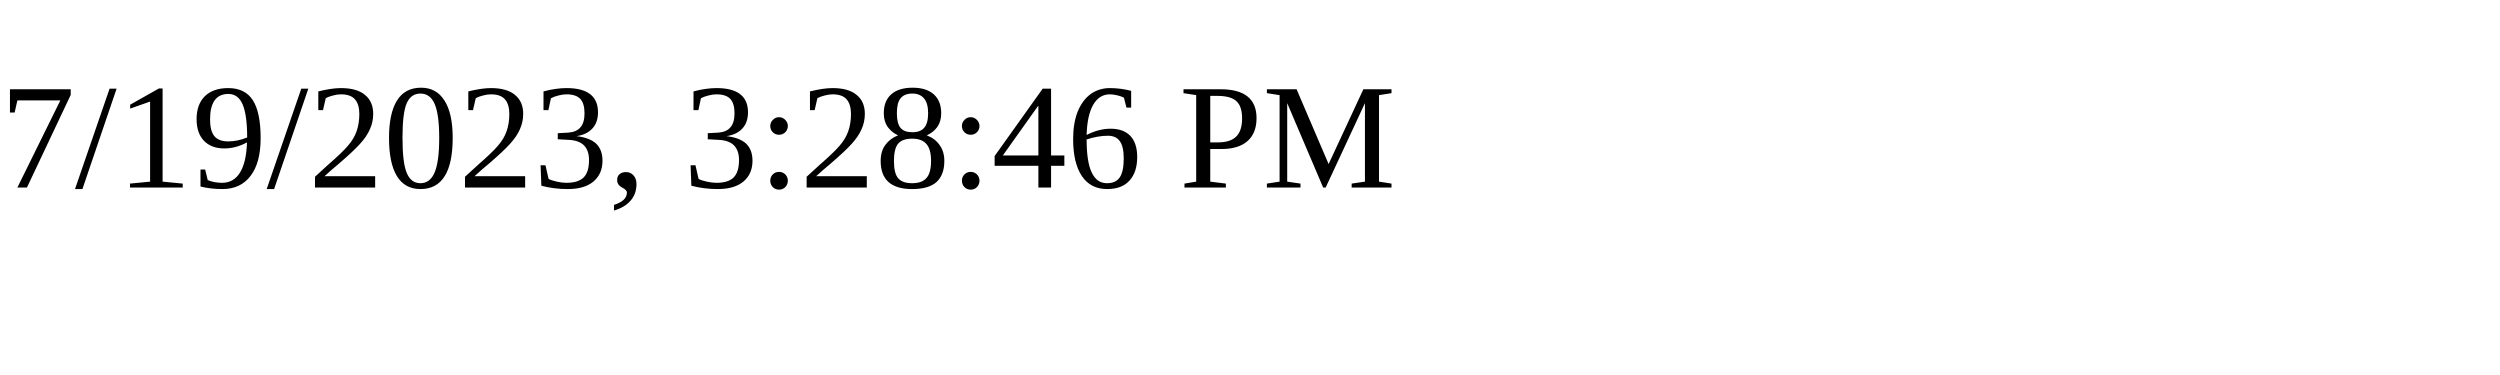
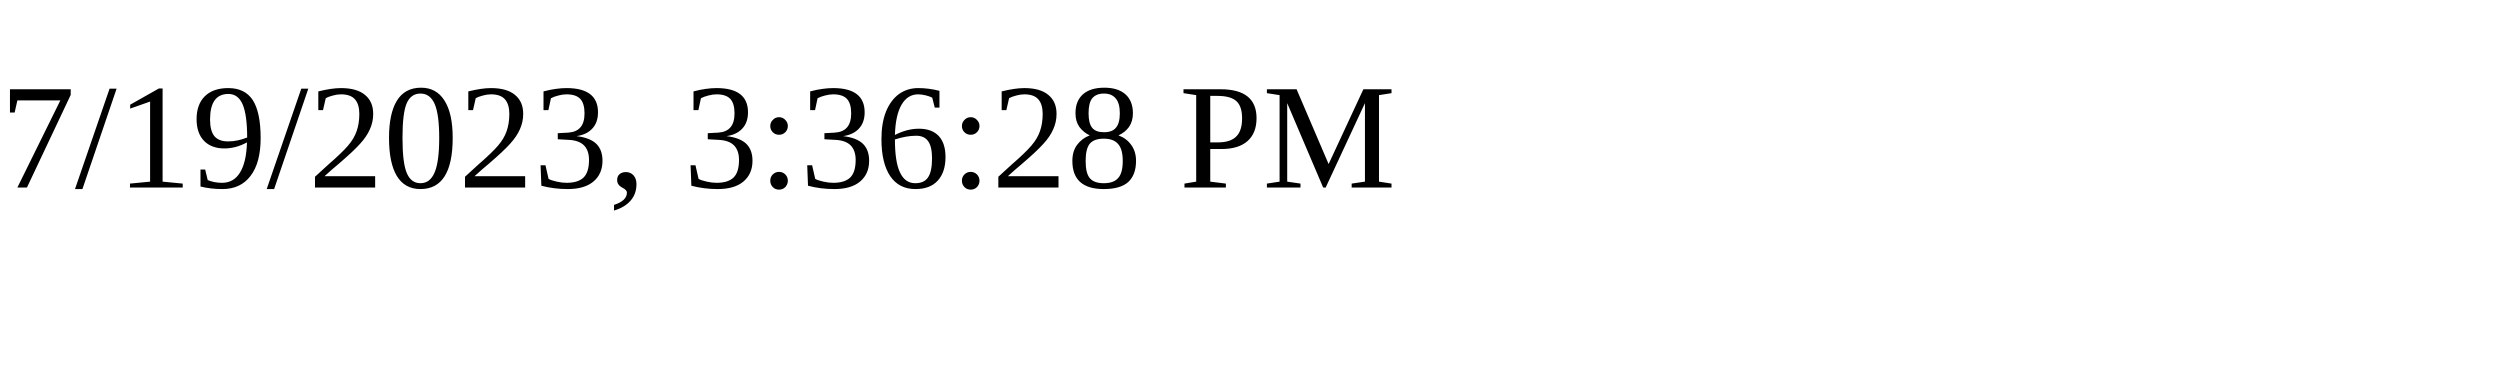
<svg xmlns="http://www.w3.org/2000/svg" height="30" width="200">
-   <text x="0" y="15">7/19/2023, 3:28:46 PM</text>
+   <text x="0" y="15">7/19/2023, 3:36:28 PM</text>
</svg>
